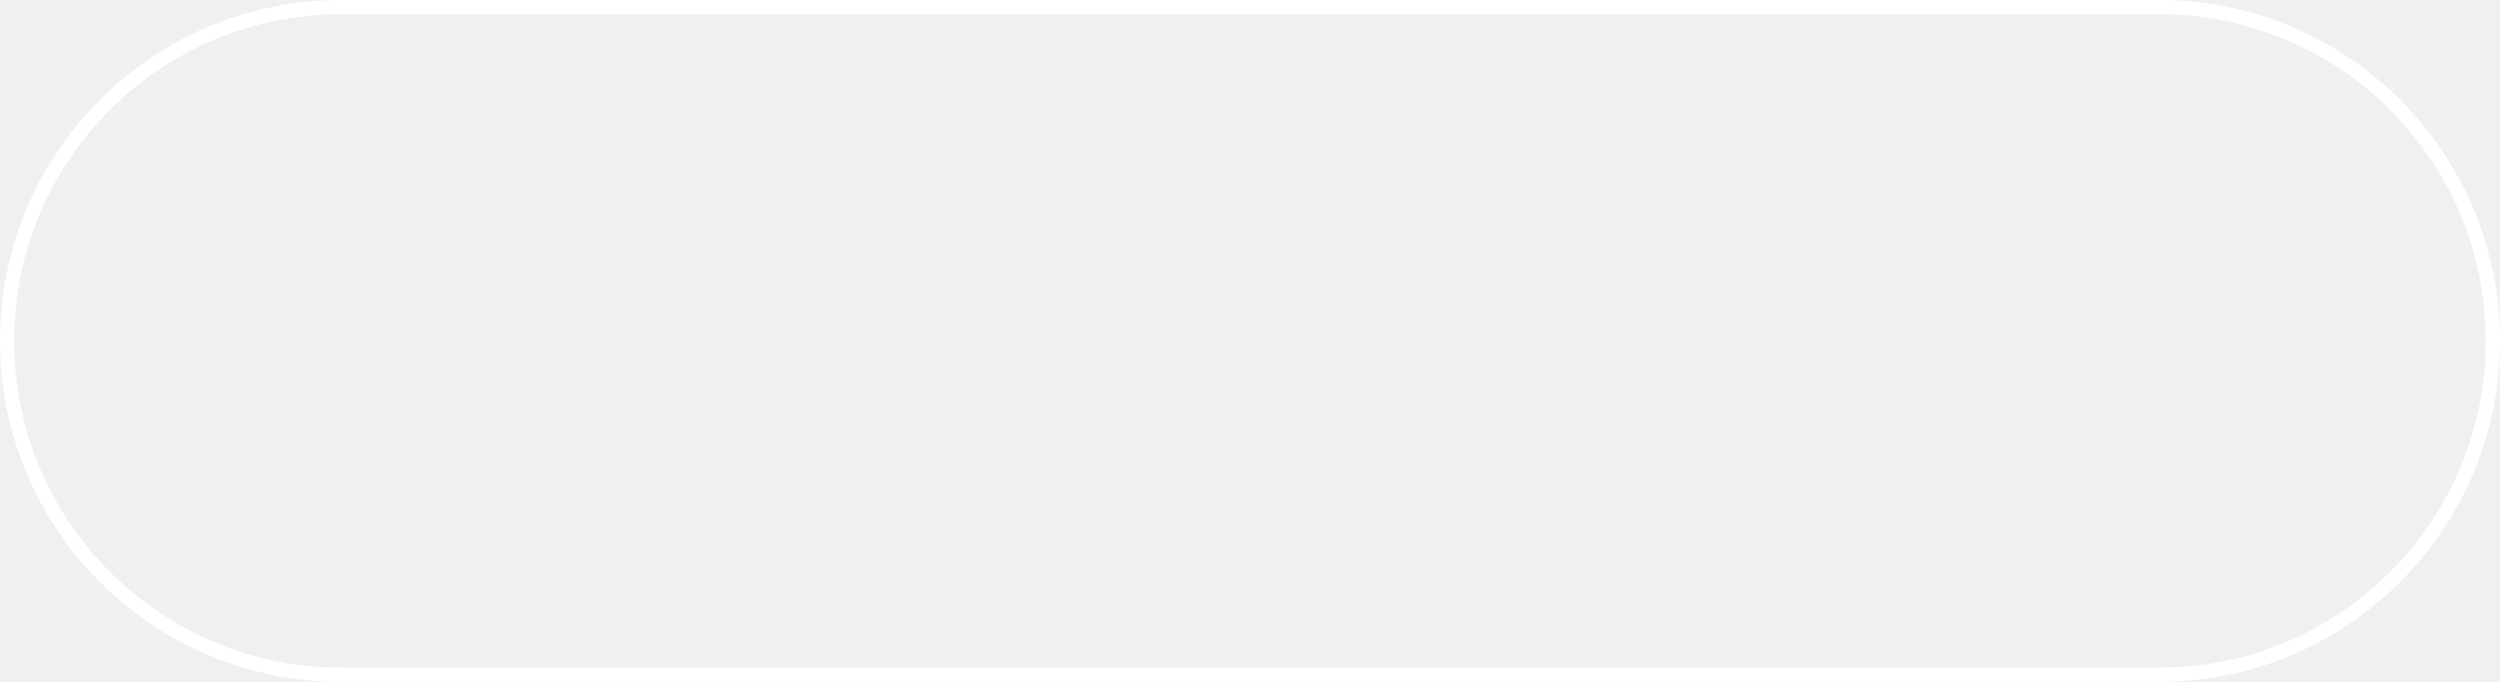
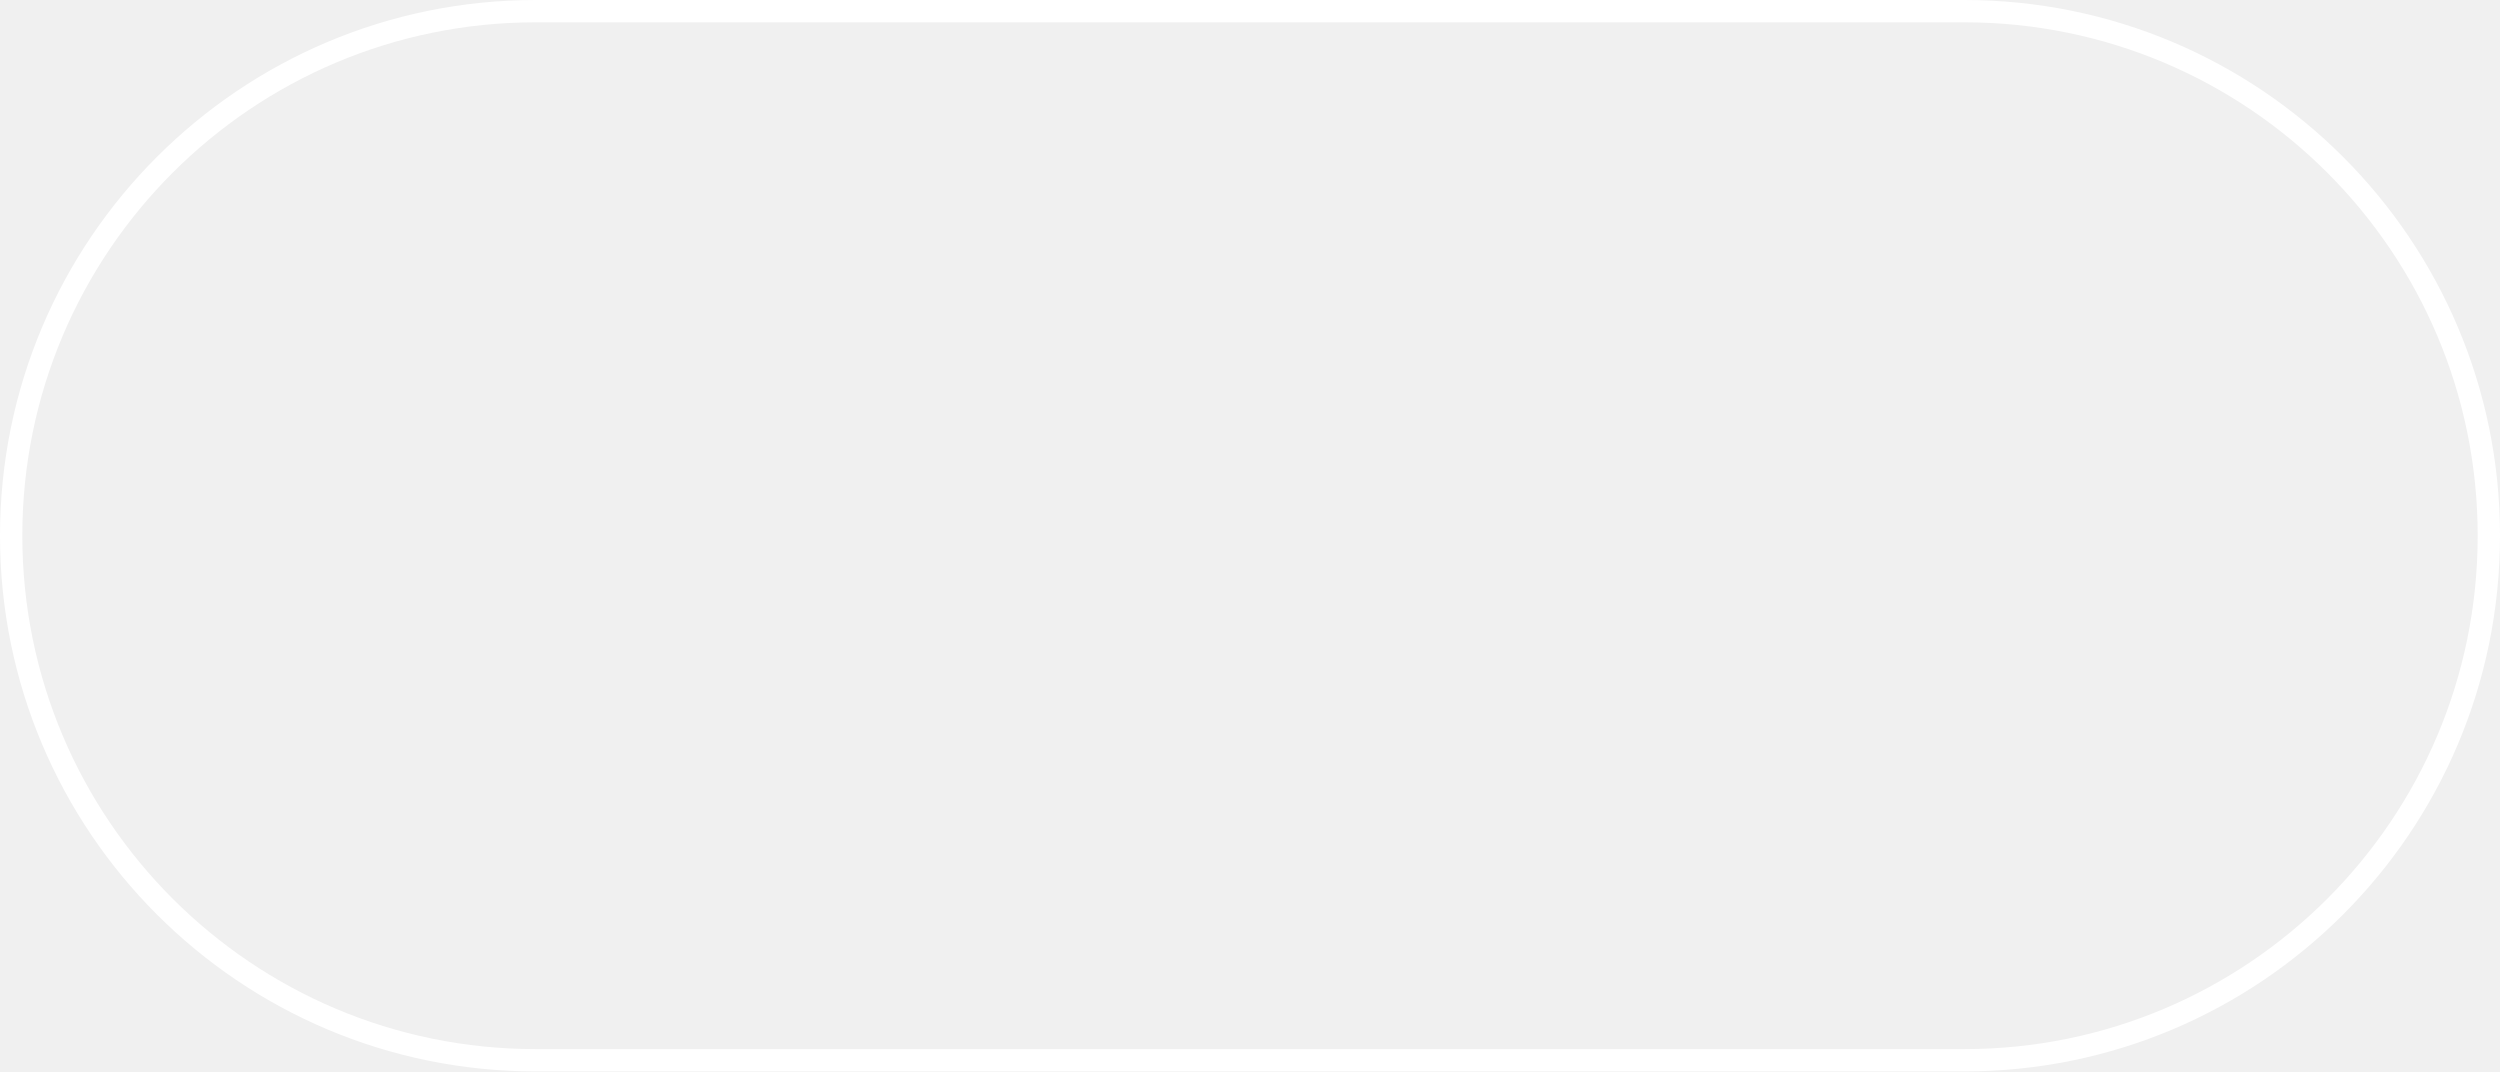
- <svg xmlns="http://www.w3.org/2000/svg" width="176" height="48" viewBox="0 0 176 48" fill="none">
-   <rect x="0.5" y="0.5" width="175" height="47" rx="23.5" stroke="white" />
+ <svg xmlns="http://www.w3.org/2000/svg" width="112" height="48" viewBox="0 0 112 48" fill="none">
+   <rect x="0.5" y="0.5" width="111" height="47" rx="23.5" stroke="white" />
</svg>
